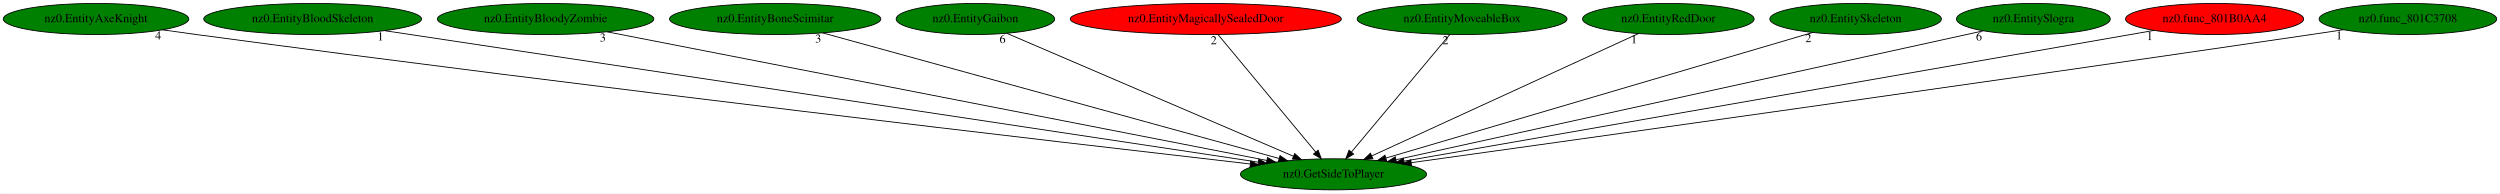
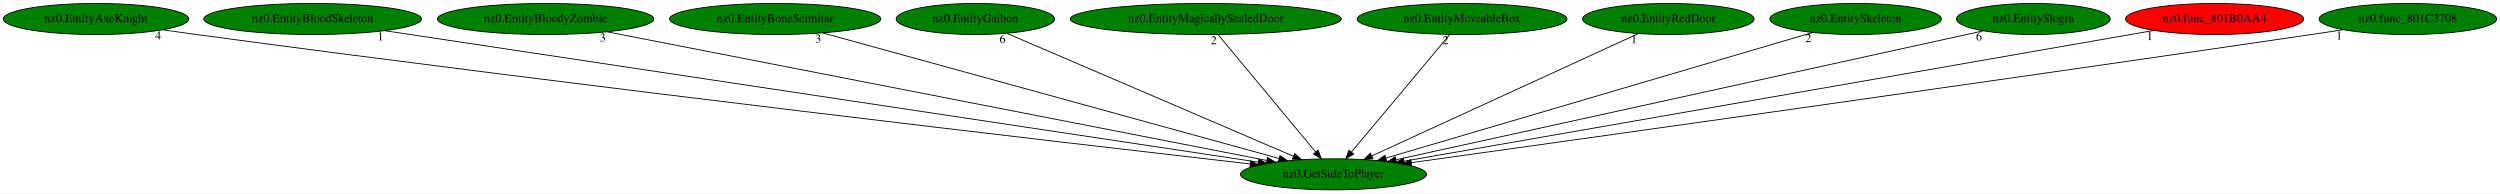
<svg xmlns="http://www.w3.org/2000/svg" xmlns:xlink="http://www.w3.org/1999/xlink" width="2897pt" height="224pt" viewBox="0.00 0.00 2896.93 224.00">
  <g id="graph0" class="graph" transform="scale(1 1) rotate(0) translate(4 220)">
    <polygon fill="white" stroke="transparent" points="-4,4 -4,-220 2892.93,-220 2892.93,4 -4,4" />
    <g id="node1" class="node">
      <ellipse fill="green" stroke="black" cx="1541.24" cy="-18" rx="107.78" ry="18" />
      <text text-anchor="middle" x="1541.24" y="-14.3" font-family="Times,serif" font-size="14.00">nz0.GetSideToPlayer</text>
    </g>
    <g id="node2" class="node">
      <g id="a_node2">
        <a xlink:href="nz0.EntityAxeKnight.svg" xlink:title="nz0.EntityAxeKnight">
          <ellipse fill="green" stroke="black" cx="107.24" cy="-198" rx="107.48" ry="18" />
          <text text-anchor="middle" x="107.24" y="-194.3" font-family="Times,serif" font-size="14.00">nz0.EntityAxeKnight</text>
        </a>
      </g>
    </g>
    <g id="edge1" class="edge">
      <path fill="none" stroke="black" d="M184.26,-185.45C197.27,-183.57 210.63,-181.69 223.24,-180 679.78,-118.67 1226.65,-54.99 1444.66,-29.99" />
      <polygon fill="black" stroke="black" points="1445.26,-33.45 1454.79,-28.83 1444.46,-26.49 1445.26,-33.45" />
      <text text-anchor="middle" x="179.26" y="-174.25" font-family="Times,serif" font-size="14.00">4</text>
    </g>
    <g id="node3" class="node">
      <g id="a_node3">
        <a xlink:href="nz0.EntityBloodSkeleton.svg" xlink:title="nz0.EntityBloodSkeleton">
          <ellipse fill="green" stroke="black" cx="358.24" cy="-198" rx="126.18" ry="18" />
          <text text-anchor="middle" x="358.24" y="-194.3" font-family="Times,serif" font-size="14.00">nz0.EntityBloodSkeleton</text>
        </a>
      </g>
    </g>
    <g id="edge2" class="edge">
      <path fill="none" stroke="black" d="M441.9,-184.41C658.16,-151.87 1234.17,-65.2 1454.17,-32.1" />
      <polygon fill="black" stroke="black" points="1454.69,-35.56 1464.05,-30.61 1453.64,-28.64 1454.69,-35.56" />
      <text text-anchor="middle" x="436.9" y="-173.21" font-family="Times,serif" font-size="14.00">1</text>
    </g>
    <g id="node4" class="node">
      <g id="a_node4">
        <a xlink:href="nz0.EntityBloodyZombie.svg" xlink:title="nz0.EntityBloodyZombie">
          <ellipse fill="green" stroke="black" cx="628.24" cy="-198" rx="125.38" ry="18" />
          <text text-anchor="middle" x="628.24" y="-194.3" font-family="Times,serif" font-size="14.00">nz0.EntityBloodyZombie</text>
        </a>
      </g>
    </g>
    <g id="edge3" class="edge">
      <path fill="none" stroke="black" d="M699.5,-183.11C867.98,-150.26 1289.76,-68.03 1464.03,-34.05" />
      <polygon fill="black" stroke="black" points="1464.75,-37.48 1473.9,-32.13 1463.41,-30.61 1464.75,-37.48" />
      <text text-anchor="middle" x="694.5" y="-171.91" font-family="Times,serif" font-size="14.00">3</text>
    </g>
    <g id="node5" class="node">
      <g id="a_node5">
        <a xlink:href="nz0.EntityBoneScimitar.svg" xlink:title="nz0.EntityBoneScimitar">
          <ellipse fill="green" stroke="black" cx="894.24" cy="-198" rx="122.38" ry="18" />
          <text text-anchor="middle" x="894.24" y="-194.3" font-family="Times,serif" font-size="14.00">nz0.EntityBoneScimitar</text>
        </a>
      </g>
    </g>
    <g id="edge4" class="edge">
      <path fill="none" stroke="black" d="M949.12,-181.9C1068.55,-149.04 1351.41,-71.23 1478.04,-36.39" />
      <polygon fill="black" stroke="black" points="1479.26,-39.68 1487.98,-33.65 1477.41,-32.93 1479.26,-39.68" />
      <text text-anchor="middle" x="944.12" y="-170.7" font-family="Times,serif" font-size="14.00">3</text>
    </g>
    <g id="node6" class="node">
      <g id="a_node6">
        <a xlink:href="nz0.EntityGaibon.svg" xlink:title="nz0.EntityGaibon">
          <ellipse fill="green" stroke="black" cx="1126.24" cy="-198" rx="91.78" ry="18" />
          <text text-anchor="middle" x="1126.24" y="-194.3" font-family="Times,serif" font-size="14.00">nz0.EntityGaibon</text>
        </a>
      </g>
    </g>
    <g id="edge5" class="edge">
      <path fill="none" stroke="black" d="M1162.71,-181.36C1238.22,-148.97 1411.59,-74.61 1494.9,-38.88" />
      <polygon fill="black" stroke="black" points="1496.3,-42.08 1504.11,-34.92 1493.54,-35.65 1496.3,-42.08" />
      <text text-anchor="middle" x="1157.71" y="-170.16" font-family="Times,serif" font-size="14.00">6</text>
    </g>
    <g id="node7" class="node">
      <g id="a_node7">
        <a xlink:href="nz0.EntityMagicallySealedDoor.svg" xlink:title="nz0.EntityMagicallySealedDoor">
-           <ellipse fill="red" stroke="black" cx="1393.24" cy="-198" rx="157.07" ry="18" />
+           <ellipse fill="green" stroke="black" cx="1393.24" cy="-198" rx="157.07" ry="18" />
          <text text-anchor="middle" x="1393.24" y="-194.3" font-family="Times,serif" font-size="14.00">nz0.EntityMagicallySealedDoor</text>
        </a>
      </g>
    </g>
    <g id="edge6" class="edge">
      <path fill="none" stroke="black" d="M1407.43,-179.93C1433.73,-148.3 1490.14,-80.46 1520.64,-43.78" />
      <polygon fill="black" stroke="black" points="1523.39,-45.94 1527.09,-36.02 1518.01,-41.47 1523.39,-45.94" />
      <text text-anchor="middle" x="1402.43" y="-168.73" font-family="Times,serif" font-size="14.00">2</text>
    </g>
    <g id="node8" class="node">
      <g id="a_node8">
        <a xlink:href="nz0.EntityMoveableBox.svg" xlink:title="nz0.EntityMoveableBox">
          <ellipse fill="green" stroke="black" cx="1690.24" cy="-198" rx="121.58" ry="18" />
          <text text-anchor="middle" x="1690.24" y="-194.3" font-family="Times,serif" font-size="14.00">nz0.EntityMoveableBox</text>
        </a>
      </g>
    </g>
    <g id="edge7" class="edge">
      <path fill="none" stroke="black" d="M1675.95,-179.93C1649.48,-148.3 1592.69,-80.46 1561.98,-43.78" />
      <polygon fill="black" stroke="black" points="1564.59,-41.44 1555.48,-36.02 1559.22,-45.93 1564.59,-41.44" />
      <text text-anchor="middle" x="1670.95" y="-168.73" font-family="Times,serif" font-size="14.00">2</text>
    </g>
    <g id="node9" class="node">
      <g id="a_node9">
        <a xlink:href="nz0.EntityRedDoor.svg" xlink:title="nz0.EntityRedDoor">
          <ellipse fill="green" stroke="black" cx="1929.24" cy="-198" rx="99.38" ry="18" />
          <text text-anchor="middle" x="1929.24" y="-194.3" font-family="Times,serif" font-size="14.00">nz0.EntityRedDoor</text>
        </a>
      </g>
    </g>
    <g id="edge8" class="edge">
      <path fill="none" stroke="black" d="M1894.47,-181.05C1823.92,-148.68 1664.06,-75.34 1585.92,-39.5" />
      <polygon fill="black" stroke="black" points="1586.9,-36.1 1576.36,-35.11 1583.99,-42.46 1586.9,-36.1" />
      <text text-anchor="middle" x="1889.47" y="-169.85" font-family="Times,serif" font-size="14.00">1</text>
    </g>
    <g id="node10" class="node">
      <g id="a_node10">
        <a xlink:href="nz0.EntitySkeleton.svg" xlink:title="nz0.EntitySkeleton">
          <ellipse fill="green" stroke="black" cx="2146.24" cy="-198" rx="99.38" ry="18" />
          <text text-anchor="middle" x="2146.24" y="-194.3" font-family="Times,serif" font-size="14.00">nz0.EntitySkeleton</text>
        </a>
      </g>
    </g>
    <g id="edge9" class="edge">
      <path fill="none" stroke="black" d="M2096.47,-182.36C1986.23,-149.92 1721.74,-72.1 1601.98,-36.87" />
      <polygon fill="black" stroke="black" points="1602.81,-33.47 1592.23,-34 1600.84,-40.18 1602.81,-33.47" />
      <text text-anchor="middle" x="2091.47" y="-171.16" font-family="Times,serif" font-size="14.00">2</text>
    </g>
    <g id="node11" class="node">
      <g id="a_node11">
        <a xlink:href="nz0.EntitySlogra.svg" xlink:title="nz0.EntitySlogra">
          <ellipse fill="green" stroke="black" cx="2352.24" cy="-198" rx="89.08" ry="18" />
          <text text-anchor="middle" x="2352.24" y="-194.3" font-family="Times,serif" font-size="14.00">nz0.EntitySlogra</text>
        </a>
      </g>
    </g>
    <g id="edge10" class="edge">
      <path fill="none" stroke="black" d="M2294.24,-184.27C2149.59,-152.52 1773.11,-69.89 1613.96,-34.96" />
      <polygon fill="black" stroke="black" points="1614.31,-31.46 1603.8,-32.73 1612.81,-38.29 1614.31,-31.46" />
      <text text-anchor="middle" x="2289.24" y="-173.07" font-family="Times,serif" font-size="14.00">6</text>
    </g>
    <g id="node12" class="node">
      <g id="a_node12">
        <a xlink:href="nz0.func_801B0AA4.svg" xlink:title="nz0.func_801B0AA4">
          <ellipse fill="red" stroke="black" cx="2562.24" cy="-198" rx="103.18" ry="18" />
          <text text-anchor="middle" x="2562.24" y="-194.3" font-family="Times,serif" font-size="14.00">nz0.func_801B0AA4</text>
        </a>
      </g>
    </g>
    <g id="edge11" class="edge">
      <path fill="none" stroke="black" d="M2492.06,-184.77C2309.06,-152.86 1817.99,-67.25 1622.84,-33.23" />
      <polygon fill="black" stroke="black" points="1623.38,-29.77 1612.93,-31.5 1622.18,-36.66 1623.38,-29.77" />
      <text text-anchor="middle" x="2487.06" y="-173.57" font-family="Times,serif" font-size="14.00">1</text>
    </g>
    <g id="node13" class="node">
      <g id="a_node13">
        <a xlink:href="nz0.func_801C3708.svg" xlink:title="nz0.func_801C3708">
          <ellipse fill="green" stroke="black" cx="2786.24" cy="-198" rx="102.88" ry="18" />
          <text text-anchor="middle" x="2786.24" y="-194.3" font-family="Times,serif" font-size="14.00">nz0.func_801C3708</text>
        </a>
      </g>
    </g>
    <g id="edge12" class="edge">
      <path fill="none" stroke="black" d="M2711.55,-185.56C2699.09,-183.68 2686.3,-181.77 2674.24,-180 2286.33,-123 1823.2,-58.21 1631.33,-31.51" />
      <polygon fill="black" stroke="black" points="1631.68,-28.02 1621.29,-30.11 1630.72,-34.95 1631.68,-28.02" />
      <text text-anchor="middle" x="2706.55" y="-174.36" font-family="Times,serif" font-size="14.00">1</text>
    </g>
  </g>
</svg>
